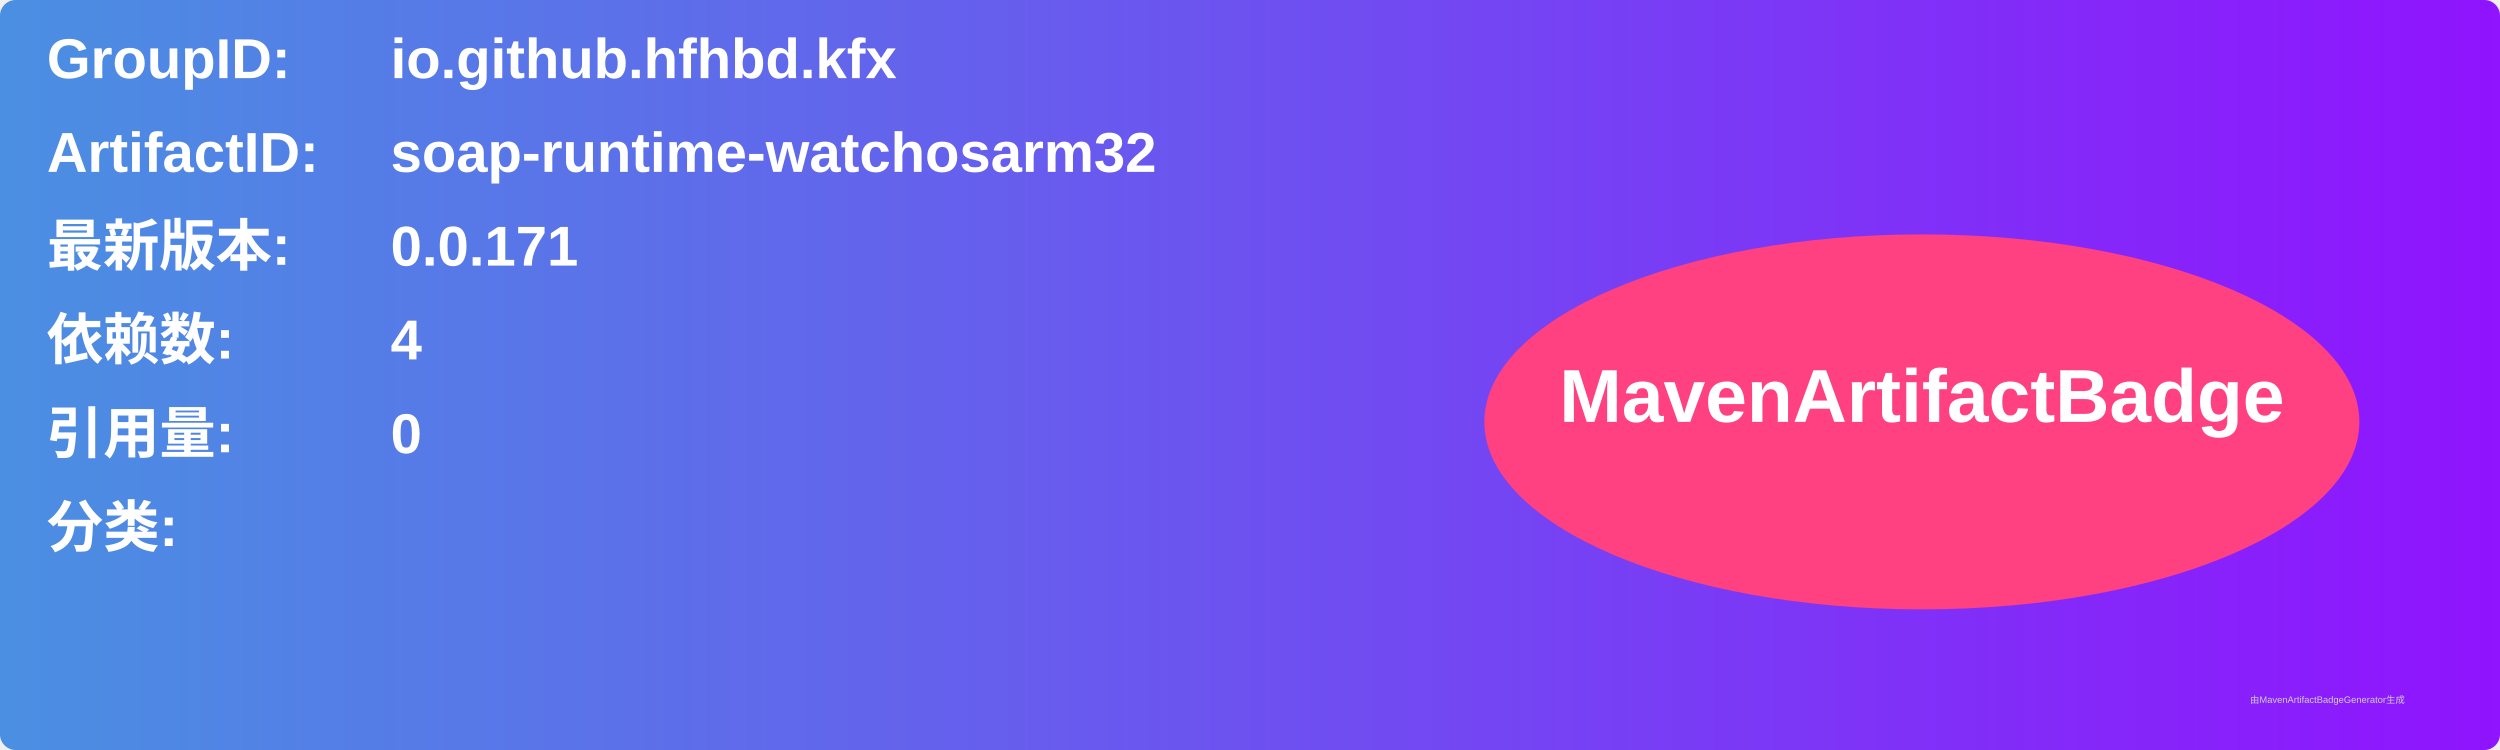
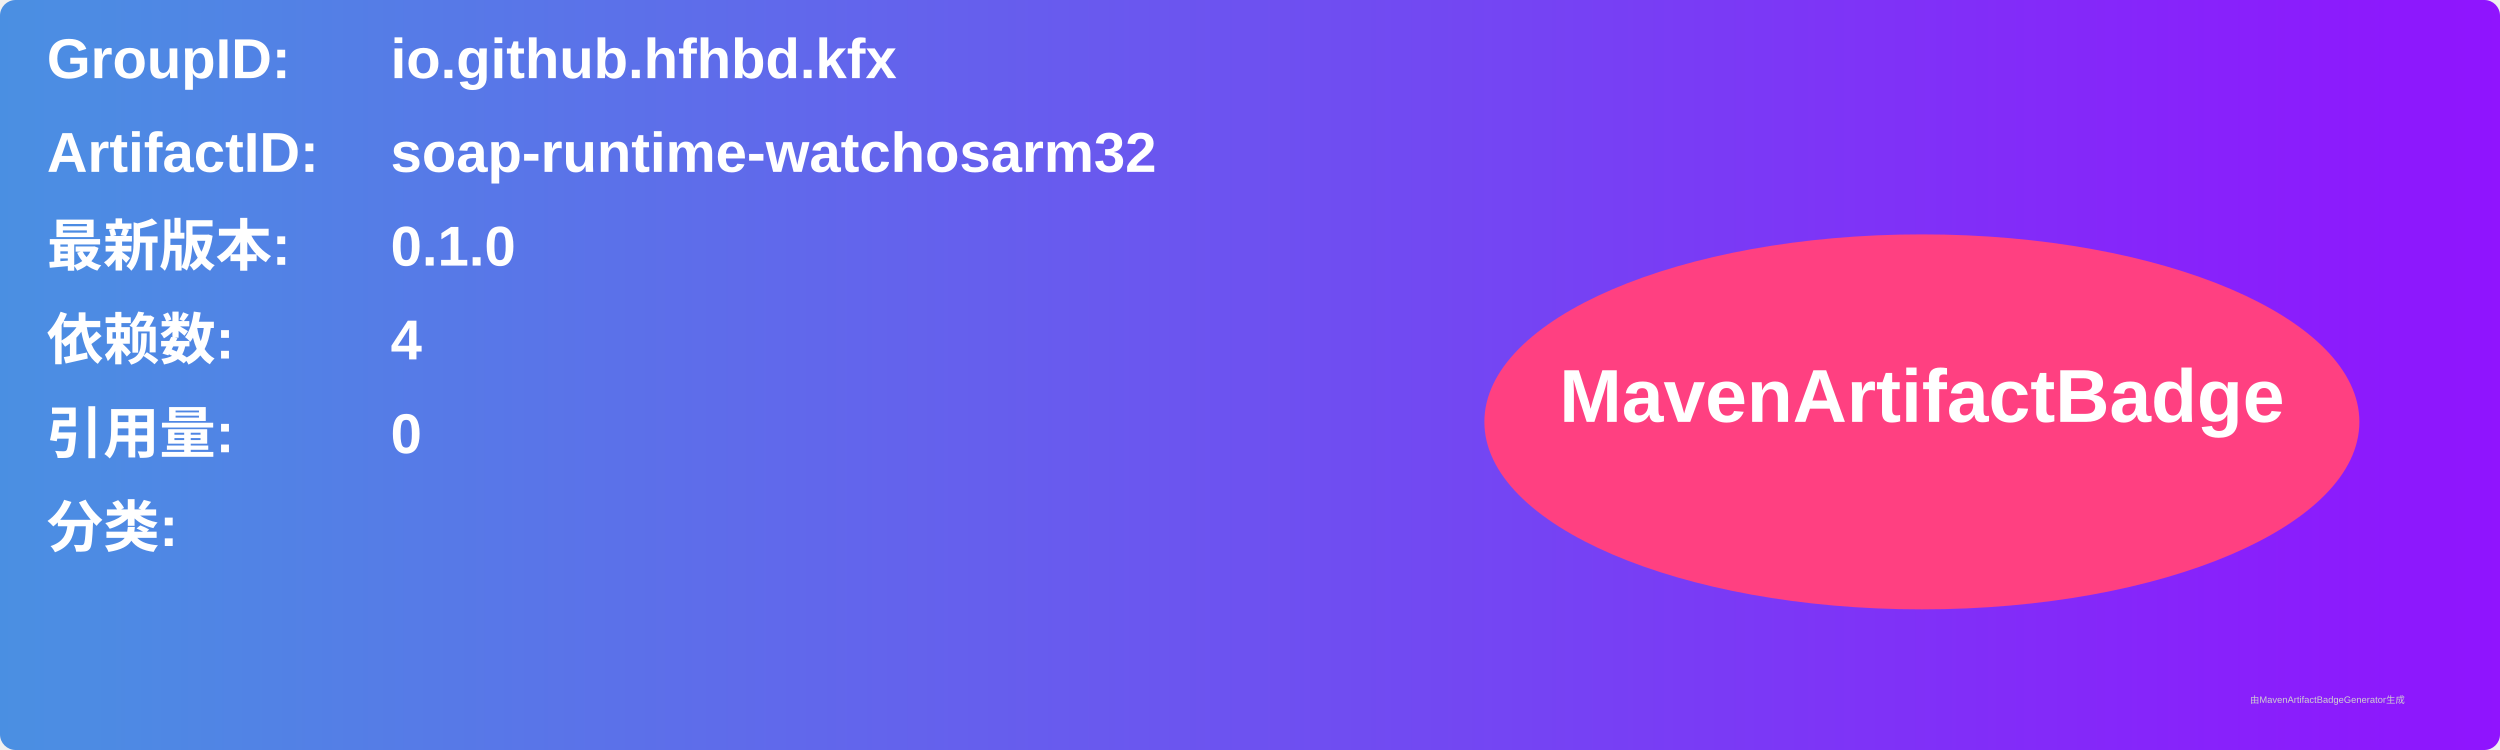
<svg xmlns="http://www.w3.org/2000/svg" width="800" height="240" viewBox="0 0 800 240">
  <linearGradient id="grad" x1="0%" y1="0%" x2="100%" y2="0%">
    <stop offset="0%" stop-color="#4a90e2" />
    <stop offset="100%" stop-color="#9013fe" />
  </linearGradient>
  <rect width="100%" height="100%" rx="5" ry="5" fill="url(#grad)" />
  <g transform="translate(15, 15)">
    <text x="0" y="10" font-family="Arial" font-size="18" fill="white" font-weight="bold" width="260">GroupID:</text>
    <text x="110" y="10" font-family="Arial" font-size="18" fill="white" font-weight="bold" width="460">io.github.hfhbd.kfx</text>
    <text x="0" y="40" font-family="Arial" font-size="18" fill="white" font-weight="bold" width="260">ArtifactID:</text>
    <text x="110" y="40" font-family="Arial" font-size="18" fill="white" font-weight="bold" width="460">soap-runtime-watchosarm32</text>
    <text x="0" y="70" font-family="Arial" font-size="18" fill="white" font-weight="bold">最新版本:</text>
    <text x="110" y="70" font-family="Arial" font-size="18" fill="white" font-weight="bold">
-       <tspan font-weight="bold">0.0.171</tspan>
+       <tspan font-weight="bold">0.1.0</tspan>
    </text>
    <text x="0" y="100" font-family="Arial" font-size="18" fill="white" font-weight="bold">依赖数: </text>
    <text x="110" y="100" font-family="Arial" font-size="18" fill="white">
      <tspan font-weight="bold">4</tspan>
    </text>
    <text x="0" y="130" font-family="Arial" font-size="18" fill="white" font-weight="bold">引用量: </text>
    <text x="110" y="130" font-family="Arial" font-size="18" fill="white">
      <tspan font-weight="bold">0</tspan>
    </text>
    <text x="0" y="160" font-family="Arial" font-size="18" fill="white" font-weight="bold">分类:</text>
    <text x="10" y="190" font-family="Arial" font-size="10" fill="white">
      <tspan font-weight="bold" />
    </text>
    <ellipse cx="600" cy="120" rx="140" ry="60" fill="#ff4081" />
    <text x="600" y="120" text-anchor="middle" font-family="Arial" font-size="24" fill="white" font-weight="bold">MavenArtifactBadge</text>
  </g>
  <text x="720" y="225" font-family="Arial" font-size="3" fill="#d0d0d0">由MavenArtifactBadgeGenerator生成</text>
</svg>
